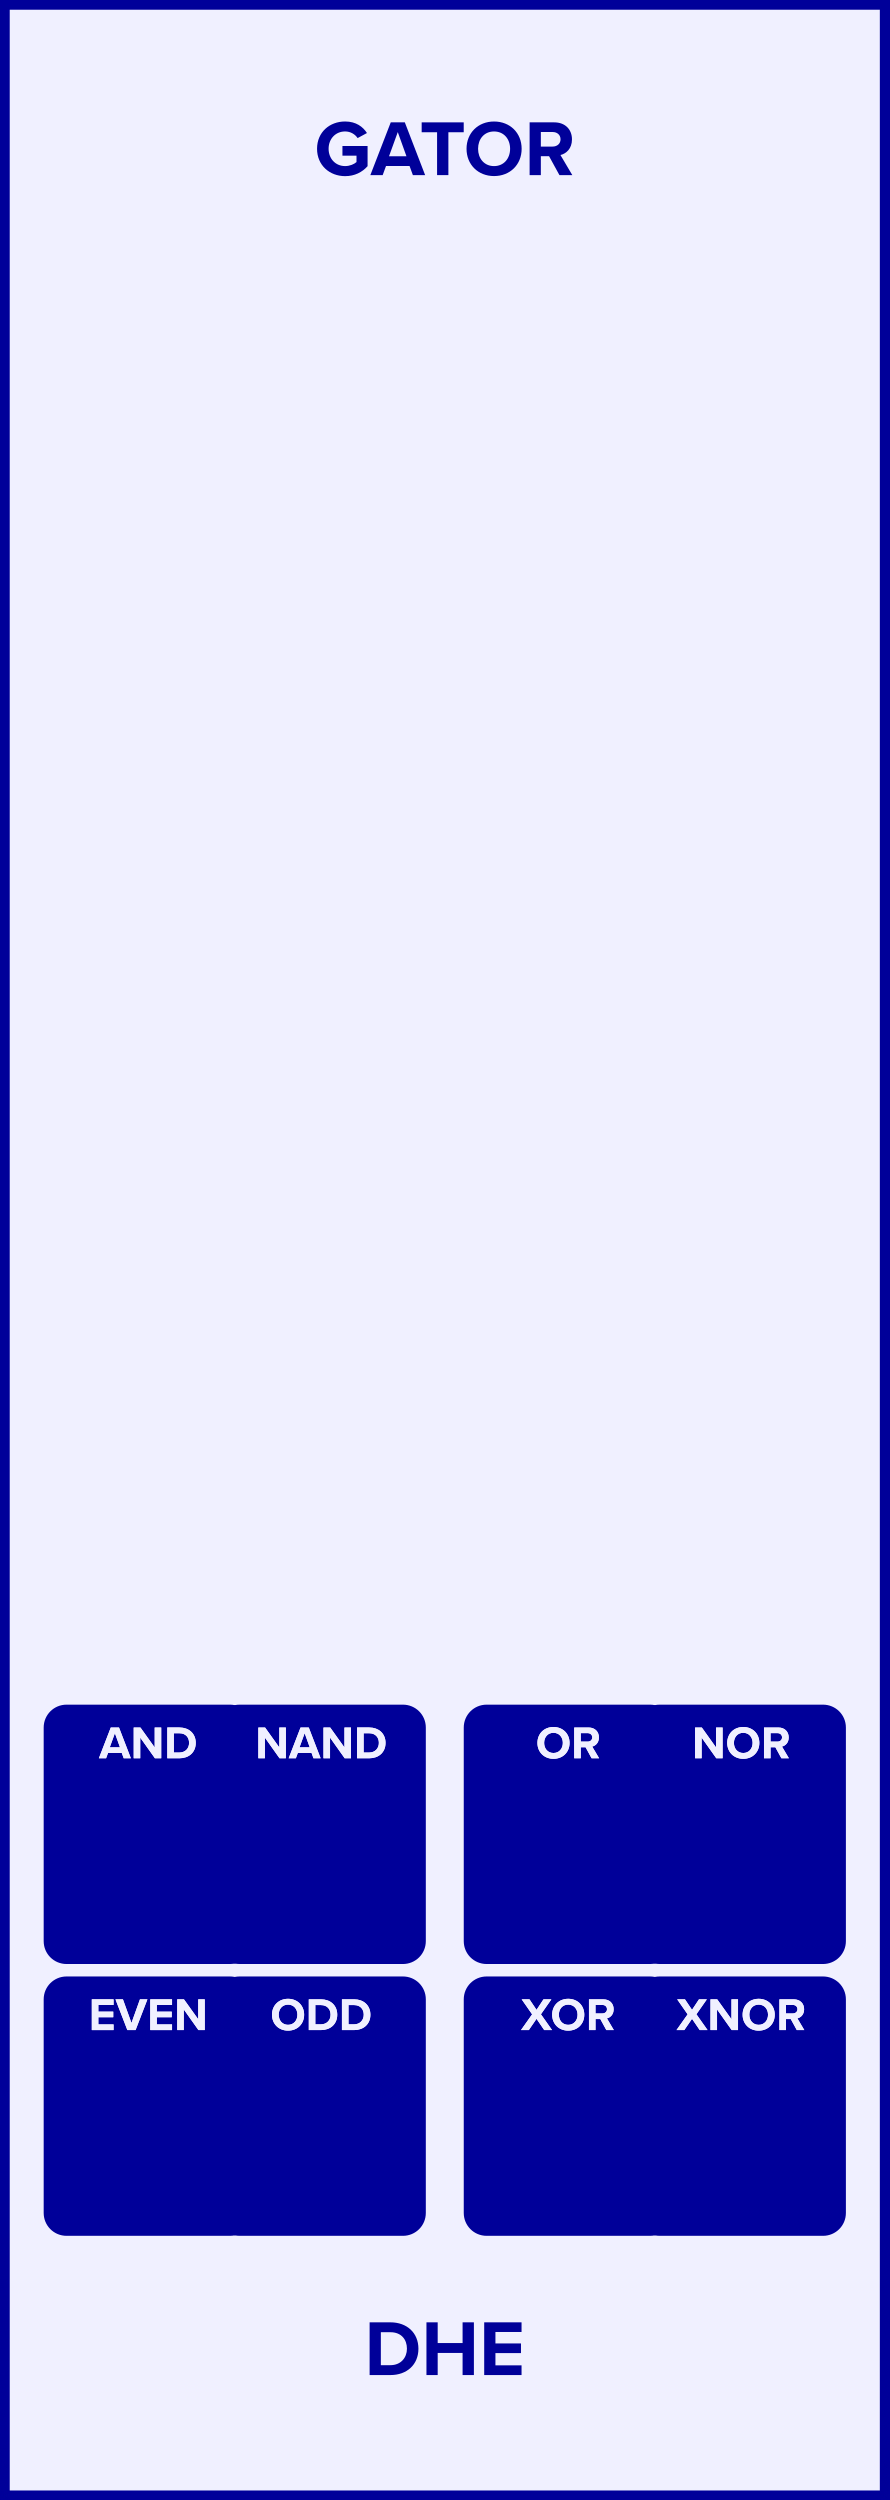
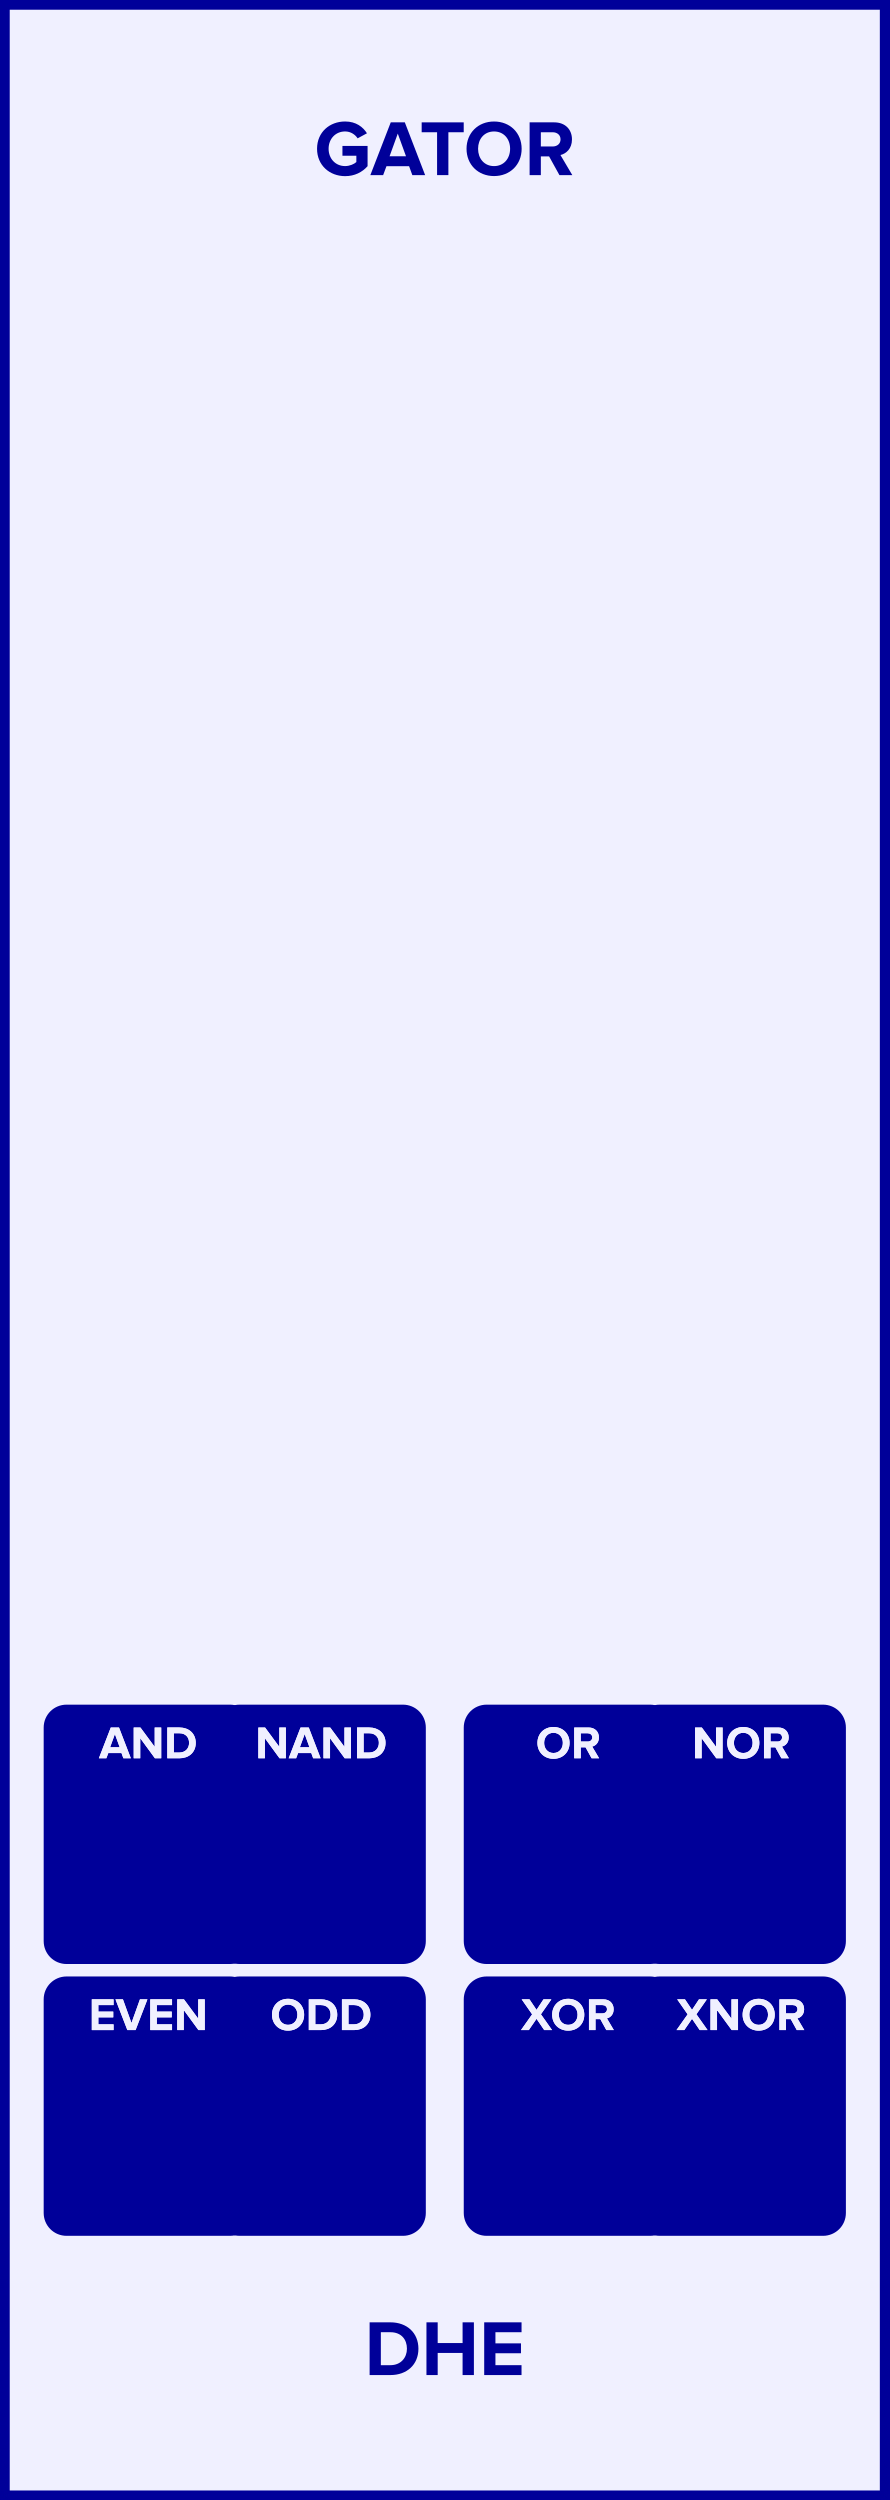
<svg xmlns="http://www.w3.org/2000/svg" id="svg222" height="379.429" width="135.000" version="1.1">
  <defs id="defs226" />
  <g id="g220" transform="scale(2.953)">
    <path id="rect2" d="M 0,0 H 45.72 V 128.5 H 0 Z" style="fill:#f0f0ff;stroke:#000099;stroke-width:1" />
    <g id="g6" transform="translate(22.86,9)">
      <g id="text4" style="font-weight:bold;font-size:4.064px;font-family:'Proxima Nova';dominant-baseline:alphabetic;text-anchor:middle;fill:#000099" aria-label="GATOR">
-         <path id="path231" style="font-weight:bold;font-size:4.064px;font-family:'Proxima Nova';dominant-baseline:alphabetic;text-anchor:middle;fill:#000099" d="m -6.565,-1.353 c 0,0.853 0.65,1.406 1.443,1.406 0.492,0 0.878,-0.203 1.154,-0.512 V -1.496 h -1.292 v 0.496 h 0.723 v 0.329 c -0.118,0.106 -0.337,0.207 -0.585,0.207 -0.492,0 -0.849,-0.378 -0.849,-0.89 0,-0.512 0.358,-0.89 0.849,-0.89 0.284,0 0.516,0.15 0.642,0.341 l 0.48,-0.26 c -0.207,-0.321 -0.561,-0.593 -1.122,-0.593 -0.792,0 -1.443,0.545 -1.443,1.402 z" />
-         <path id="path233" style="font-weight:bold;font-size:4.064px;font-family:'Proxima Nova';dominant-baseline:alphabetic;text-anchor:middle;fill:#000099" d="m -1.64,0 h 0.63 l -1.044,-2.711 h -0.723 L -3.826,0 h 0.634 l 0.171,-0.467 h 1.211 z m -0.776,-2.211 0.447,1.244 h -0.898 z" />
+         <path id="path231" style="font-weight:bold;font-size:4.064px;font-family:'Proxima Nova';dominant-baseline:alphabetic;text-anchor:middle;fill:#000099" d="m -6.565,-1.353 c 0,0.853 0.65,1.406 1.443,1.406 0.492,0 0.878,-0.203 1.154,-0.512 V -1.5 h -1.292 v 0.504 h 0.715 v 0.325 c -0.11,0.102 -0.337,0.207 -0.577,0.207 -0.492,0 -0.849,-0.378 -0.849,-0.89 0,-0.512 0.358,-0.89 0.849,-0.89 0.289,0 0.52,0.163 0.642,0.354 l 0.48,-0.26 c -0.203,-0.321 -0.557,-0.606 -1.122,-0.606 -0.792,0 -1.443,0.545 -1.443,1.402 z" />
+         <path id="path233" style="font-weight:bold;font-size:4.064px;font-family:'Proxima Nova';dominant-baseline:alphabetic;text-anchor:middle;fill:#000099" d="m -1.668,0 h 0.658 l -1.044,-2.711 h -0.723 L -3.826,0 h 0.658 l 0.171,-0.459 h 1.162 z m -0.748,-2.134 0.423,1.166 h -0.845 z" />
        <path id="path235" style="font-weight:bold;font-size:4.064px;font-family:'Proxima Nova';dominant-baseline:alphabetic;text-anchor:middle;fill:#000099" d="m -0.396,0 h 0.581 v -2.203 h 0.788 v -0.508 H -1.188 v 0.508 h 0.792 z" />
        <path id="path237" style="font-weight:bold;font-size:4.064px;font-family:'Proxima Nova';dominant-baseline:alphabetic;text-anchor:middle;fill:#000099" d="m 1.118,-1.353 c 0,0.817 0.597,1.402 1.414,1.402 0.821,0 1.418,-0.585 1.418,-1.402 0,-0.817 -0.597,-1.402 -1.418,-1.402 -0.817,0 -1.414,0.585 -1.414,1.402 z m 2.239,0 c 0,0.504 -0.325,0.89 -0.825,0.89 -0.5,0 -0.821,-0.386 -0.821,-0.89 0,-0.508 0.321,-0.89 0.821,-0.89 0.5,0 0.825,0.382 0.825,0.89 z" />
-         <path id="path239" style="font-weight:bold;font-size:4.064px;font-family:'Proxima Nova';dominant-baseline:alphabetic;text-anchor:middle;fill:#000099" d="m 5.892,0 h 0.662 l -0.61,-1.032 c 0.293,-0.069 0.593,-0.325 0.593,-0.805 0,-0.504 -0.345,-0.874 -0.91,-0.874 H 4.36 V 0 h 0.577 v -0.971 h 0.423 z m 0.057,-1.841 c 0,0.228 -0.175,0.374 -0.406,0.374 H 4.937 v -0.748 h 0.606 c 0.232,0 0.406,0.146 0.406,0.374 z" />
+         <path id="path239" style="font-weight:bold;font-size:4.064px;font-family:'Proxima Nova';dominant-baseline:alphabetic;text-anchor:middle;fill:#000099" d="m 5.892,0 h 0.662 l -0.61,-1.032 c 0.293,-0.069 0.593,-0.325 0.593,-0.805 0,-0.504 -0.345,-0.874 -0.91,-0.874 H 4.36 V 0 h 0.577 v -0.963 h 0.423 z m 0.057,-1.837 c 0,0.228 -0.175,0.366 -0.406,0.366 H 4.937 v -0.732 h 0.606 c 0.232,0 0.406,0.138 0.406,0.366 z" />
      </g>
    </g>
    <g id="g10" transform="translate(22.86,119.5)">
      <g id="text8" style="font-weight:bold;font-size:4.064px;font-family:'Proxima Nova';dominant-baseline:hanging;text-anchor:middle;fill:#000099" aria-label="DHE">
        <path id="path242" style="font-weight:bold;font-size:4.064px;font-family:'Proxima Nova';dominant-baseline:hanging;text-anchor:middle;fill:#000099" d="m -3.863,2.568 h 1.069 c 0.849,0 1.439,-0.536 1.439,-1.353 0,-0.817 -0.589,-1.357 -1.439,-1.357 h -1.069 z m 0.577,-0.508 V 0.366 h 0.492 c 0.557,0 0.849,0.37 0.849,0.849 0,0.459 -0.313,0.845 -0.849,0.845 z" />
        <path id="path244" style="font-weight:bold;font-size:4.064px;font-family:'Proxima Nova';dominant-baseline:hanging;text-anchor:middle;fill:#000099" d="M 0.915,2.568 H 1.496 V -0.142 H 0.915 V 0.923 H -0.365 V -0.142 H -0.942 V 2.568 h 0.577 V 1.431 h 1.28 z" />
-         <path id="path246" style="font-weight:bold;font-size:4.064px;font-family:'Proxima Nova';dominant-baseline:hanging;text-anchor:middle;fill:#000099" d="M 2.026,2.568 H 3.945 V 2.069 H 2.603 V 1.439 H 3.916 V 0.943 H 2.603 V 0.354 H 3.945 V -0.142 H 2.026 Z" />
+         <path id="path246" style="font-weight:bold;font-size:4.064px;font-family:'Proxima Nova';dominant-baseline:hanging;text-anchor:middle;fill:#000099" d="m 2.026,2.568 h 1.918 v -0.508 H 2.603 V 1.447 H 3.916 V 0.939 H 2.603 V 0.366 H 3.945 V -0.142 H 2.026 Z" />
      </g>
    </g>
    <g id="g14" transform="translate(7.62,12.58)">
      <g id="text12" style="font-weight:bold;font-size:3.048px;font-family:'Proxima Nova';dominant-baseline:alphabetic;text-anchor:middle;fill:#000099" />
    </g>
    <g id="g18" transform="translate(16.51,13.78)">
      <g id="text16" style="font-weight:bold;font-size:2.371px;font-family:'Proxima Nova';dominant-baseline:alphabetic;text-anchor:middle;fill:#000099" />
    </g>
    <g id="g22" transform="translate(29.21,13.78)">
      <g id="text20" style="font-weight:bold;font-size:2.371px;font-family:'Proxima Nova';dominant-baseline:alphabetic;text-anchor:middle;fill:#000099" />
    </g>
    <g id="g26" transform="translate(38.1,12.58)">
      <g id="text24" style="font-weight:bold;font-size:3.048px;font-family:'Proxima Nova';dominant-baseline:alphabetic;text-anchor:middle;fill:#000099" />
    </g>
    <g id="g30" transform="translate(7.62,21.47)">
      <g id="text28" style="font-weight:bold;font-size:3.048px;font-family:'Proxima Nova';dominant-baseline:alphabetic;text-anchor:middle;fill:#000099" />
    </g>
    <g id="g34" transform="translate(16.51,22.67)">
      <g id="text32" style="font-weight:bold;font-size:2.371px;font-family:'Proxima Nova';dominant-baseline:alphabetic;text-anchor:middle;fill:#000099" />
    </g>
    <g id="g38" transform="translate(29.21,22.67)">
      <g id="text36" style="font-weight:bold;font-size:2.371px;font-family:'Proxima Nova';dominant-baseline:alphabetic;text-anchor:middle;fill:#000099" />
    </g>
    <g id="g42" transform="translate(38.1,21.47)">
      <g id="text40" style="font-weight:bold;font-size:3.048px;font-family:'Proxima Nova';dominant-baseline:alphabetic;text-anchor:middle;fill:#000099" />
    </g>
    <g id="g46" transform="translate(7.62,30.36)">
      <g id="text44" style="font-weight:bold;font-size:3.048px;font-family:'Proxima Nova';dominant-baseline:alphabetic;text-anchor:middle;fill:#000099" />
    </g>
    <g id="g50" transform="translate(16.51,31.56)">
      <g id="text48" style="font-weight:bold;font-size:2.371px;font-family:'Proxima Nova';dominant-baseline:alphabetic;text-anchor:middle;fill:#000099" />
    </g>
    <g id="g54" transform="translate(29.21,31.56)">
      <g id="text52" style="font-weight:bold;font-size:2.371px;font-family:'Proxima Nova';dominant-baseline:alphabetic;text-anchor:middle;fill:#000099" />
    </g>
    <g id="g58" transform="translate(38.1,30.36)">
      <g id="text56" style="font-weight:bold;font-size:3.048px;font-family:'Proxima Nova';dominant-baseline:alphabetic;text-anchor:middle;fill:#000099" />
    </g>
    <g id="g62" transform="translate(7.62,39.25)">
      <g id="text60" style="font-weight:bold;font-size:3.048px;font-family:'Proxima Nova';dominant-baseline:alphabetic;text-anchor:middle;fill:#000099" />
    </g>
    <g id="g66" transform="translate(16.51,40.45)">
      <g id="text64" style="font-weight:bold;font-size:2.371px;font-family:'Proxima Nova';dominant-baseline:alphabetic;text-anchor:middle;fill:#000099" />
    </g>
    <g id="g70" transform="translate(29.21,40.45)">
      <g id="text68" style="font-weight:bold;font-size:2.371px;font-family:'Proxima Nova';dominant-baseline:alphabetic;text-anchor:middle;fill:#000099" />
    </g>
    <g id="g74" transform="translate(38.1,39.25)">
      <g id="text72" style="font-weight:bold;font-size:3.048px;font-family:'Proxima Nova';dominant-baseline:alphabetic;text-anchor:middle;fill:#000099" />
    </g>
    <g id="g78" transform="translate(7.62,48.14)">
      <g id="text76" style="font-weight:bold;font-size:3.048px;font-family:'Proxima Nova';dominant-baseline:alphabetic;text-anchor:middle;fill:#000099" />
    </g>
    <g id="g82" transform="translate(16.51,49.34)">
      <g id="text80" style="font-weight:bold;font-size:2.371px;font-family:'Proxima Nova';dominant-baseline:alphabetic;text-anchor:middle;fill:#000099" />
    </g>
    <g id="g86" transform="translate(29.21,49.34)">
      <g id="text84" style="font-weight:bold;font-size:2.371px;font-family:'Proxima Nova';dominant-baseline:alphabetic;text-anchor:middle;fill:#000099" />
    </g>
    <g id="g90" transform="translate(38.1,48.14)">
      <g id="text88" style="font-weight:bold;font-size:3.048px;font-family:'Proxima Nova';dominant-baseline:alphabetic;text-anchor:middle;fill:#000099" />
    </g>
    <g id="g94" transform="translate(7.62,57.03)">
      <g id="text92" style="font-weight:bold;font-size:3.048px;font-family:'Proxima Nova';dominant-baseline:alphabetic;text-anchor:middle;fill:#000099" />
    </g>
    <g id="g98" transform="translate(16.51,58.23)">
      <g id="text96" style="font-weight:bold;font-size:2.371px;font-family:'Proxima Nova';dominant-baseline:alphabetic;text-anchor:middle;fill:#000099" />
    </g>
    <g id="g102" transform="translate(29.21,58.23)">
      <g id="text100" style="font-weight:bold;font-size:2.371px;font-family:'Proxima Nova';dominant-baseline:alphabetic;text-anchor:middle;fill:#000099" />
    </g>
    <g id="g106" transform="translate(38.1,57.03)">
      <g id="text104" style="font-weight:bold;font-size:3.048px;font-family:'Proxima Nova';dominant-baseline:alphabetic;text-anchor:middle;fill:#000099" />
    </g>
    <g id="g110" transform="translate(7.62,65.92)">
      <g id="text108" style="font-weight:bold;font-size:3.048px;font-family:'Proxima Nova';dominant-baseline:alphabetic;text-anchor:middle;fill:#000099" />
    </g>
    <g id="g114" transform="translate(16.51,67.12)">
      <g id="text112" style="font-weight:bold;font-size:2.371px;font-family:'Proxima Nova';dominant-baseline:alphabetic;text-anchor:middle;fill:#000099" />
    </g>
    <g id="g118" transform="translate(29.21,67.12)">
      <g id="text116" style="font-weight:bold;font-size:2.371px;font-family:'Proxima Nova';dominant-baseline:alphabetic;text-anchor:middle;fill:#000099" />
    </g>
    <g id="g122" transform="translate(38.1,65.92)">
      <g id="text120" style="font-weight:bold;font-size:3.048px;font-family:'Proxima Nova';dominant-baseline:alphabetic;text-anchor:middle;fill:#000099" />
    </g>
    <g id="g126" transform="translate(7.62,74.81)">
      <g id="text124" style="font-weight:bold;font-size:3.048px;font-family:'Proxima Nova';dominant-baseline:alphabetic;text-anchor:middle;fill:#000099" />
    </g>
    <g id="g130" transform="translate(16.51,76.01)">
      <g id="text128" style="font-weight:bold;font-size:2.371px;font-family:'Proxima Nova';dominant-baseline:alphabetic;text-anchor:middle;fill:#000099" />
    </g>
    <g id="g134" transform="translate(29.21,76.01)">
      <g id="text132" style="font-weight:bold;font-size:2.371px;font-family:'Proxima Nova';dominant-baseline:alphabetic;text-anchor:middle;fill:#000099" />
    </g>
    <g id="g138" transform="translate(38.1,74.81)">
      <g id="text136" style="font-weight:bold;font-size:3.048px;font-family:'Proxima Nova';dominant-baseline:alphabetic;text-anchor:middle;fill:#000099" />
    </g>
    <path id="rect140" d="M 3.42,87.787 H 11.82 c 0.554,0 1,0.446 1,1 v 10.98 c 0,0.554 -0.446,1 -1,1 H 3.42 c -0.554,0 -1,-0.446 -1,-1 V 88.787 c 0,-0.554 0.446,-1 1,-1 z" style="fill:#000099;stroke:#000099;stroke-width:0.35" />
    <g id="g144" transform="translate(7.62,90.368)">
      <g id="text142" style="font-weight:bold;font-size:2.371px;font-family:'Proxima Nova';dominant-baseline:alphabetic;text-anchor:middle;fill:#f0f0ff" aria-label="AND">
-         <path id="path282" style="font-weight:bold;font-size:2.371px;font-family:'Proxima Nova';dominant-baseline:alphabetic;text-anchor:middle;fill:#f0f0ff" d="m -1.262,0 h 0.368 L -1.504,-1.581 h -0.422 L -2.538,0 h 0.37 l 0.1,-0.273 h 0.707 z m -0.453,-1.29 0.261,0.726 h -0.524 z" />
-         <path id="path284" style="font-weight:bold;font-size:2.371px;font-family:'Proxima Nova';dominant-baseline:alphabetic;text-anchor:middle;fill:#f0f0ff" d="m 0.342,0 h 0.325 v -1.581 h -0.337 v 1.024 L -0.403,-1.581 H -0.749 V 0 h 0.337 v -1.062 z" />
+         <path id="path282" style="font-weight:bold;font-size:2.371px;font-family:'Proxima Nova';dominant-baseline:alphabetic;text-anchor:middle;fill:#f0f0ff" d="m -1.279,0 h 0.384 L -1.504,-1.581 h -0.422 L -2.538,0 h 0.384 l 0.1,-0.268 h 0.678 z m -0.436,-1.245 0.247,0.68 h -0.493 z" />
+         <path id="path284" style="font-weight:bold;font-size:2.371px;font-family:'Proxima Nova';dominant-baseline:alphabetic;text-anchor:middle;fill:#f0f0ff" d="m 0.342,0 h 0.325 v -1.581 h -0.337 v 0.993 L -0.403,-1.581 H -0.749 V 0 h 0.337 v -1.031 z" />
        <path id="path286" style="font-weight:bold;font-size:2.371px;font-family:'Proxima Nova';dominant-baseline:alphabetic;text-anchor:middle;fill:#f0f0ff" d="M 0.978,0 H 1.602 c 0.496,0 0.839,-0.313 0.839,-0.79 0,-0.477 -0.344,-0.792 -0.839,-0.792 H 0.978 Z M 1.315,-0.296 V -1.285 h 0.287 c 0.325,0 0.496,0.216 0.496,0.496 0,0.268 -0.183,0.493 -0.496,0.493 z" />
      </g>
    </g>
    <g id="g148" transform="translate(7.62,90.368)">
      <g id="text146" style="font-weight:bold;font-size:2.371px;font-family:'Proxima Nova';dominant-baseline:alphabetic;text-anchor:middle;fill:#f0f0ff" aria-label="AND">
-         <path id="path289" style="font-weight:bold;font-size:2.371px;font-family:'Proxima Nova';dominant-baseline:alphabetic;text-anchor:middle;fill:#f0f0ff" d="m -1.262,0 h 0.368 L -1.504,-1.581 h -0.422 L -2.538,0 h 0.37 l 0.1,-0.273 h 0.707 z m -0.453,-1.29 0.261,0.726 h -0.524 z" />
-         <path id="path291" style="font-weight:bold;font-size:2.371px;font-family:'Proxima Nova';dominant-baseline:alphabetic;text-anchor:middle;fill:#f0f0ff" d="m 0.342,0 h 0.325 v -1.581 h -0.337 v 1.024 L -0.403,-1.581 H -0.749 V 0 h 0.337 v -1.062 z" />
+         <path id="path289" style="font-weight:bold;font-size:2.371px;font-family:'Proxima Nova';dominant-baseline:alphabetic;text-anchor:middle;fill:#f0f0ff" d="m -1.279,0 h 0.384 L -1.504,-1.581 h -0.422 L -2.538,0 h 0.384 l 0.1,-0.268 h 0.678 z m -0.436,-1.245 0.247,0.68 h -0.493 z" />
+         <path id="path291" style="font-weight:bold;font-size:2.371px;font-family:'Proxima Nova';dominant-baseline:alphabetic;text-anchor:middle;fill:#f0f0ff" d="m 0.342,0 h 0.325 v -1.581 h -0.337 v 0.993 L -0.403,-1.581 H -0.749 V 0 h 0.337 v -1.031 z" />
        <path id="path293" style="font-weight:bold;font-size:2.371px;font-family:'Proxima Nova';dominant-baseline:alphabetic;text-anchor:middle;fill:#f0f0ff" d="M 0.978,0 H 1.602 c 0.496,0 0.839,-0.313 0.839,-0.79 0,-0.477 -0.344,-0.792 -0.839,-0.792 H 0.978 Z M 1.315,-0.296 V -1.285 h 0.287 c 0.325,0 0.496,0.216 0.496,0.496 0,0.268 -0.183,0.493 -0.496,0.493 z" />
      </g>
    </g>
    <path id="rect150" d="m 12.31,87.787 h 8.4 c 0.554,0 1,0.446 1,1 v 10.98 c 0,0.554 -0.446,1 -1,1 h -8.4 c -0.554,0 -1,-0.446 -1,-1 V 88.787 c 0,-0.554 0.446,-1 1,-1 z" style="fill:#000099;stroke:#000099;stroke-width:0.35" />
    <g id="g154" transform="translate(16.51,90.368)">
      <g id="text152" style="font-weight:bold;font-size:2.371px;font-family:'Proxima Nova';dominant-baseline:alphabetic;text-anchor:middle;fill:#f0f0ff" aria-label="NAND">
-         <path id="path297" style="font-weight:bold;font-size:2.371px;font-family:'Proxima Nova';dominant-baseline:alphabetic;text-anchor:middle;fill:#f0f0ff" d="m -2.143,0 h 0.325 v -1.581 h -0.337 v 1.024 L -2.887,-1.581 h -0.346 V 0 h 0.337 v -1.062 z" />
-         <path id="path299" style="font-weight:bold;font-size:2.371px;font-family:'Proxima Nova';dominant-baseline:alphabetic;text-anchor:middle;fill:#f0f0ff" d="m -0.399,0 h 0.368 L -0.641,-1.581 H -1.063 L -1.674,0 h 0.37 l 0.1,-0.273 h 0.707 z m -0.453,-1.29 0.261,0.726 H -1.115 Z" />
-         <path id="path301" style="font-weight:bold;font-size:2.371px;font-family:'Proxima Nova';dominant-baseline:alphabetic;text-anchor:middle;fill:#f0f0ff" d="m 1.205,0 h 0.325 v -1.581 h -0.337 v 1.024 L 0.461,-1.581 H 0.115 V 0 h 0.337 v -1.062 z" />
+         <path id="path297" style="font-weight:bold;font-size:2.371px;font-family:'Proxima Nova';dominant-baseline:alphabetic;text-anchor:middle;fill:#f0f0ff" d="m -2.143,0 h 0.325 v -1.581 h -0.337 v 0.993 L -2.887,-1.581 h -0.346 V 0 h 0.337 v -1.031 z" />
+         <path id="path299" style="font-weight:bold;font-size:2.371px;font-family:'Proxima Nova';dominant-baseline:alphabetic;text-anchor:middle;fill:#f0f0ff" d="m -0.415,0 h 0.384 L -0.641,-1.581 H -1.063 L -1.674,0 h 0.384 l 0.1,-0.268 h 0.678 z m -0.436,-1.245 0.247,0.68 H -1.098 Z" />
+         <path id="path301" style="font-weight:bold;font-size:2.371px;font-family:'Proxima Nova';dominant-baseline:alphabetic;text-anchor:middle;fill:#f0f0ff" d="m 1.205,0 h 0.325 v -1.581 h -0.337 v 0.993 L 0.461,-1.581 H 0.115 V 0 h 0.337 v -1.031 z" />
        <path id="path303" style="font-weight:bold;font-size:2.371px;font-family:'Proxima Nova';dominant-baseline:alphabetic;text-anchor:middle;fill:#f0f0ff" d="m 1.842,0 h 0.624 c 0.496,0 0.839,-0.313 0.839,-0.79 0,-0.477 -0.344,-0.792 -0.839,-0.792 h -0.624 z m 0.337,-0.296 V -1.285 h 0.287 c 0.325,0 0.496,0.216 0.496,0.496 0,0.268 -0.183,0.493 -0.496,0.493 z" />
      </g>
    </g>
    <g id="g158" transform="translate(16.51,90.368)">
      <g id="text156" style="font-weight:bold;font-size:2.371px;font-family:'Proxima Nova';dominant-baseline:alphabetic;text-anchor:middle;fill:#f0f0ff" aria-label="NAND">
-         <path id="path306" style="font-weight:bold;font-size:2.371px;font-family:'Proxima Nova';dominant-baseline:alphabetic;text-anchor:middle;fill:#f0f0ff" d="m -2.143,0 h 0.325 v -1.581 h -0.337 v 1.024 L -2.887,-1.581 h -0.346 V 0 h 0.337 v -1.062 z" />
-         <path id="path308" style="font-weight:bold;font-size:2.371px;font-family:'Proxima Nova';dominant-baseline:alphabetic;text-anchor:middle;fill:#f0f0ff" d="m -0.399,0 h 0.368 L -0.641,-1.581 H -1.063 L -1.674,0 h 0.37 l 0.1,-0.273 h 0.707 z m -0.453,-1.29 0.261,0.726 H -1.115 Z" />
-         <path id="path310" style="font-weight:bold;font-size:2.371px;font-family:'Proxima Nova';dominant-baseline:alphabetic;text-anchor:middle;fill:#f0f0ff" d="m 1.205,0 h 0.325 v -1.581 h -0.337 v 1.024 L 0.461,-1.581 H 0.115 V 0 h 0.337 v -1.062 z" />
+         <path id="path306" style="font-weight:bold;font-size:2.371px;font-family:'Proxima Nova';dominant-baseline:alphabetic;text-anchor:middle;fill:#f0f0ff" d="m -2.143,0 h 0.325 v -1.581 h -0.337 v 0.993 L -2.887,-1.581 h -0.346 V 0 h 0.337 v -1.031 z" />
+         <path id="path308" style="font-weight:bold;font-size:2.371px;font-family:'Proxima Nova';dominant-baseline:alphabetic;text-anchor:middle;fill:#f0f0ff" d="m -0.415,0 h 0.384 L -0.641,-1.581 H -1.063 L -1.674,0 h 0.384 l 0.1,-0.268 h 0.678 z m -0.436,-1.245 0.247,0.68 H -1.098 Z" />
+         <path id="path310" style="font-weight:bold;font-size:2.371px;font-family:'Proxima Nova';dominant-baseline:alphabetic;text-anchor:middle;fill:#f0f0ff" d="m 1.205,0 h 0.325 v -1.581 h -0.337 v 0.993 L 0.461,-1.581 H 0.115 V 0 h 0.337 v -1.031 z" />
        <path id="path312" style="font-weight:bold;font-size:2.371px;font-family:'Proxima Nova';dominant-baseline:alphabetic;text-anchor:middle;fill:#f0f0ff" d="m 1.842,0 h 0.624 c 0.496,0 0.839,-0.313 0.839,-0.79 0,-0.477 -0.344,-0.792 -0.839,-0.792 h -0.624 z m 0.337,-0.296 V -1.285 h 0.287 c 0.325,0 0.496,0.216 0.496,0.496 0,0.268 -0.183,0.493 -0.496,0.493 z" />
      </g>
    </g>
    <path id="rect160" d="m 25.01,87.787 h 8.4 c 0.554,0 1,0.446 1,1 v 10.98 c 0,0.554 -0.446,1 -1,1 h -8.4 c -0.554,0 -1,-0.446 -1,-1 V 88.787 c 0,-0.554 0.446,-1 1,-1 z" style="fill:#000099;stroke:#000099;stroke-width:0.35" />
    <g id="g164" transform="translate(29.21,90.368)">
      <g id="text162" style="font-weight:bold;font-size:2.371px;font-family:'Proxima Nova';dominant-baseline:alphabetic;text-anchor:middle;fill:#f0f0ff" aria-label="OR">
        <path id="path316" style="font-weight:bold;font-size:2.371px;font-family:'Proxima Nova';dominant-baseline:alphabetic;text-anchor:middle;fill:#f0f0ff" d="m -1.589,-0.79 c 0,0.477 0.349,0.818 0.825,0.818 0.479,0 0.827,-0.341 0.827,-0.818 0,-0.477 -0.349,-0.818 -0.827,-0.818 -0.477,0 -0.825,0.341 -0.825,0.818 z m 1.306,0 c 0,0.294 -0.19,0.519 -0.481,0.519 -0.292,0 -0.479,-0.225 -0.479,-0.519 0,-0.296 0.187,-0.519 0.479,-0.519 0.292,0 0.481,0.223 0.481,0.519 z" />
-         <path id="path318" style="font-weight:bold;font-size:2.371px;font-family:'Proxima Nova';dominant-baseline:alphabetic;text-anchor:middle;fill:#f0f0ff" d="m 1.196,0 h 0.386 l -0.356,-0.602 c 0.171,-0.04 0.346,-0.19 0.346,-0.469 0,-0.294 -0.202,-0.51 -0.531,-0.51 H 0.302 V 0 h 0.337 v -0.567 h 0.247 z m 0.033,-1.074 c 0,0.133 -0.102,0.218 -0.237,0.218 H 0.639 V -1.292 h 0.353 c 0.135,0 0.237,0.085 0.237,0.218 z" />
+         <path id="path318" style="font-weight:bold;font-size:2.371px;font-family:'Proxima Nova';dominant-baseline:alphabetic;text-anchor:middle;fill:#f0f0ff" d="m 1.196,0 h 0.386 l -0.356,-0.602 c 0.171,-0.04 0.346,-0.19 0.346,-0.469 0,-0.294 -0.202,-0.51 -0.531,-0.51 H 0.302 V 0 h 0.337 v -0.562 h 0.247 z m 0.033,-1.072 c 0,0.133 -0.102,0.213 -0.237,0.213 H 0.639 V -1.285 h 0.353 c 0.135,0 0.237,0.081 0.237,0.213 z" />
      </g>
    </g>
    <g id="g168" transform="translate(29.21,90.368)">
      <g id="text166" style="font-weight:bold;font-size:2.371px;font-family:'Proxima Nova';dominant-baseline:alphabetic;text-anchor:middle;fill:#f0f0ff" aria-label="OR">
        <path id="path321" style="font-weight:bold;font-size:2.371px;font-family:'Proxima Nova';dominant-baseline:alphabetic;text-anchor:middle;fill:#f0f0ff" d="m -1.589,-0.79 c 0,0.477 0.349,0.818 0.825,0.818 0.479,0 0.827,-0.341 0.827,-0.818 0,-0.477 -0.349,-0.818 -0.827,-0.818 -0.477,0 -0.825,0.341 -0.825,0.818 z m 1.306,0 c 0,0.294 -0.19,0.519 -0.481,0.519 -0.292,0 -0.479,-0.225 -0.479,-0.519 0,-0.296 0.187,-0.519 0.479,-0.519 0.292,0 0.481,0.223 0.481,0.519 z" />
-         <path id="path323" style="font-weight:bold;font-size:2.371px;font-family:'Proxima Nova';dominant-baseline:alphabetic;text-anchor:middle;fill:#f0f0ff" d="m 1.196,0 h 0.386 l -0.356,-0.602 c 0.171,-0.04 0.346,-0.19 0.346,-0.469 0,-0.294 -0.202,-0.51 -0.531,-0.51 H 0.302 V 0 h 0.337 v -0.567 h 0.247 z m 0.033,-1.074 c 0,0.133 -0.102,0.218 -0.237,0.218 H 0.639 V -1.292 h 0.353 c 0.135,0 0.237,0.085 0.237,0.218 z" />
+         <path id="path323" style="font-weight:bold;font-size:2.371px;font-family:'Proxima Nova';dominant-baseline:alphabetic;text-anchor:middle;fill:#f0f0ff" d="m 1.196,0 h 0.386 l -0.356,-0.602 c 0.171,-0.04 0.346,-0.19 0.346,-0.469 0,-0.294 -0.202,-0.51 -0.531,-0.51 H 0.302 V 0 h 0.337 v -0.562 h 0.247 z m 0.033,-1.072 c 0,0.133 -0.102,0.213 -0.237,0.213 H 0.639 V -1.285 h 0.353 c 0.135,0 0.237,0.081 0.237,0.213 z" />
      </g>
    </g>
    <path id="rect170" d="m 33.9,87.787 h 8.4 c 0.554,0 1,0.446 1,1 v 10.98 c 0,0.554 -0.446,1 -1,1 h -8.4 c -0.554,0 -1,-0.446 -1,-1 V 88.787 c 0,-0.554 0.446,-1 1,-1 z" style="fill:#000099;stroke:#000099;stroke-width:0.35" />
    <g id="g174" transform="translate(38.1,90.368)">
      <g id="text172" style="font-weight:bold;font-size:2.371px;font-family:'Proxima Nova';dominant-baseline:alphabetic;text-anchor:middle;fill:#f0f0ff" aria-label="NOR">
-         <path id="path327" style="font-weight:bold;font-size:2.371px;font-family:'Proxima Nova';dominant-baseline:alphabetic;text-anchor:middle;fill:#f0f0ff" d="m -1.286,0 h 0.325 v -1.581 h -0.337 v 1.024 L -2.03,-1.581 h -0.346 V 0 h 0.337 v -1.062 z" />
+         <path id="path327" style="font-weight:bold;font-size:2.371px;font-family:'Proxima Nova';dominant-baseline:alphabetic;text-anchor:middle;fill:#f0f0ff" d="m -1.286,0 h 0.325 v -1.581 h -0.337 v 0.993 L -2.03,-1.581 h -0.346 V 0 h 0.337 v -1.031 z" />
        <path id="path329" style="font-weight:bold;font-size:2.371px;font-family:'Proxima Nova';dominant-baseline:alphabetic;text-anchor:middle;fill:#f0f0ff" d="m -0.725,-0.79 c 0,0.477 0.349,0.818 0.825,0.818 0.479,0 0.827,-0.341 0.827,-0.818 0,-0.477 -0.349,-0.818 -0.827,-0.818 -0.477,0 -0.825,0.341 -0.825,0.818 z m 1.306,0 c 0,0.294 -0.19,0.519 -0.481,0.519 -0.292,0 -0.479,-0.225 -0.479,-0.519 0,-0.296 0.187,-0.519 0.479,-0.519 0.292,0 0.481,0.223 0.481,0.519 z" />
-         <path id="path331" style="font-weight:bold;font-size:2.371px;font-family:'Proxima Nova';dominant-baseline:alphabetic;text-anchor:middle;fill:#f0f0ff" d="m 2.06,0 h 0.386 l -0.356,-0.602 c 0.171,-0.04 0.346,-0.19 0.346,-0.469 0,-0.294 -0.202,-0.51 -0.531,-0.51 H 1.166 V 0 h 0.337 v -0.567 h 0.247 z m 0.033,-1.074 c 0,0.133 -0.102,0.218 -0.237,0.218 H 1.503 V -1.292 h 0.353 c 0.135,0 0.237,0.085 0.237,0.218 z" />
+         <path id="path331" style="font-weight:bold;font-size:2.371px;font-family:'Proxima Nova';dominant-baseline:alphabetic;text-anchor:middle;fill:#f0f0ff" d="m 2.06,0 h 0.386 l -0.356,-0.602 c 0.171,-0.04 0.346,-0.19 0.346,-0.469 0,-0.294 -0.202,-0.51 -0.531,-0.51 H 1.166 V 0 h 0.337 v -0.562 h 0.247 z m 0.033,-1.072 c 0,0.133 -0.102,0.213 -0.237,0.213 H 1.503 V -1.285 h 0.353 c 0.135,0 0.237,0.081 0.237,0.213 z" />
      </g>
    </g>
    <g id="g178" transform="translate(38.1,90.368)">
      <g id="text176" style="font-weight:bold;font-size:2.371px;font-family:'Proxima Nova';dominant-baseline:alphabetic;text-anchor:middle;fill:#f0f0ff" aria-label="NOR">
-         <path id="path334" style="font-weight:bold;font-size:2.371px;font-family:'Proxima Nova';dominant-baseline:alphabetic;text-anchor:middle;fill:#f0f0ff" d="m -1.286,0 h 0.325 v -1.581 h -0.337 v 1.024 L -2.03,-1.581 h -0.346 V 0 h 0.337 v -1.062 z" />
+         <path id="path334" style="font-weight:bold;font-size:2.371px;font-family:'Proxima Nova';dominant-baseline:alphabetic;text-anchor:middle;fill:#f0f0ff" d="m -1.286,0 h 0.325 v -1.581 h -0.337 v 0.993 L -2.03,-1.581 h -0.346 V 0 h 0.337 v -1.031 z" />
        <path id="path336" style="font-weight:bold;font-size:2.371px;font-family:'Proxima Nova';dominant-baseline:alphabetic;text-anchor:middle;fill:#f0f0ff" d="m -0.725,-0.79 c 0,0.477 0.349,0.818 0.825,0.818 0.479,0 0.827,-0.341 0.827,-0.818 0,-0.477 -0.349,-0.818 -0.827,-0.818 -0.477,0 -0.825,0.341 -0.825,0.818 z m 1.306,0 c 0,0.294 -0.19,0.519 -0.481,0.519 -0.292,0 -0.479,-0.225 -0.479,-0.519 0,-0.296 0.187,-0.519 0.479,-0.519 0.292,0 0.481,0.223 0.481,0.519 z" />
-         <path id="path338" style="font-weight:bold;font-size:2.371px;font-family:'Proxima Nova';dominant-baseline:alphabetic;text-anchor:middle;fill:#f0f0ff" d="m 2.06,0 h 0.386 l -0.356,-0.602 c 0.171,-0.04 0.346,-0.19 0.346,-0.469 0,-0.294 -0.202,-0.51 -0.531,-0.51 H 1.166 V 0 h 0.337 v -0.567 h 0.247 z m 0.033,-1.074 c 0,0.133 -0.102,0.218 -0.237,0.218 H 1.503 V -1.292 h 0.353 c 0.135,0 0.237,0.085 0.237,0.218 z" />
+         <path id="path338" style="font-weight:bold;font-size:2.371px;font-family:'Proxima Nova';dominant-baseline:alphabetic;text-anchor:middle;fill:#f0f0ff" d="m 2.06,0 h 0.386 l -0.356,-0.602 c 0.171,-0.04 0.346,-0.19 0.346,-0.469 0,-0.294 -0.202,-0.51 -0.531,-0.51 H 1.166 V 0 h 0.337 v -0.562 h 0.247 z m 0.033,-1.072 c 0,0.133 -0.102,0.213 -0.237,0.213 H 1.503 V -1.285 h 0.353 c 0.135,0 0.237,0.081 0.237,0.213 z" />
      </g>
    </g>
    <path id="rect180" d="M 3.42,101.757 H 11.82 c 0.554,0 1,0.446 1,1 v 10.98 c 0,0.554 -0.446,1 -1,1 H 3.42 c -0.554,0 -1,-0.446 -1,-1 v -10.98 c 0,-0.554 0.446,-1 1,-1 z" style="fill:#000099;stroke:#000099;stroke-width:0.35" />
    <g id="g184" transform="translate(7.62,104.338)">
      <g id="text182" style="font-weight:bold;font-size:2.371px;font-family:'Proxima Nova';dominant-baseline:alphabetic;text-anchor:middle;fill:#f0f0ff" aria-label="EVEN">
-         <path id="path342" style="font-weight:bold;font-size:2.371px;font-family:'Proxima Nova';dominant-baseline:alphabetic;text-anchor:middle;fill:#f0f0ff" d="m -2.902,0 h 1.119 v -0.292 h -0.782 v -0.368 h 0.766 v -0.289 h -0.766 V -1.292 h 0.782 v -0.289 h -1.119 z" />
+         <path id="path342" style="font-weight:bold;font-size:2.371px;font-family:'Proxima Nova';dominant-baseline:alphabetic;text-anchor:middle;fill:#f0f0ff" d="m -2.902,0 h 1.119 v -0.296 h -0.782 v -0.358 h 0.766 v -0.296 h -0.766 V -1.285 h 0.782 v -0.296 h -1.119 z" />
        <path id="path344" style="font-weight:bold;font-size:2.371px;font-family:'Proxima Nova';dominant-baseline:alphabetic;text-anchor:middle;fill:#f0f0ff" d="m -1.074,0 h 0.422 l 0.609,-1.581 H -0.427 L -0.863,-0.365 -1.302,-1.581 h -0.384 z" />
-         <path id="path346" style="font-weight:bold;font-size:2.371px;font-family:'Proxima Nova';dominant-baseline:alphabetic;text-anchor:middle;fill:#f0f0ff" d="M 0.103,0 H 1.222 V -0.292 H 0.44 v -0.368 H 1.206 V -0.948 H 0.44 V -1.292 H 1.222 V -1.581 H 0.103 Z" />
-         <path id="path348" style="font-weight:bold;font-size:2.371px;font-family:'Proxima Nova';dominant-baseline:alphabetic;text-anchor:middle;fill:#f0f0ff" d="M 2.579,0 H 2.903 V -1.581 H 2.567 v 1.024 L 1.834,-1.581 H 1.488 V 0 H 1.825 v -1.062 z" />
+         <path id="path346" style="font-weight:bold;font-size:2.371px;font-family:'Proxima Nova';dominant-baseline:alphabetic;text-anchor:middle;fill:#f0f0ff" d="M 0.103,0 H 1.222 V -0.296 H 0.44 v -0.358 H 1.206 V -0.951 H 0.44 V -1.285 H 1.222 V -1.581 H 0.103 Z" />
+         <path id="path348" style="font-weight:bold;font-size:2.371px;font-family:'Proxima Nova';dominant-baseline:alphabetic;text-anchor:middle;fill:#f0f0ff" d="M 2.579,0 H 2.903 V -1.581 H 2.567 v 0.993 L 1.834,-1.581 H 1.488 V 0 H 1.825 v -1.031 z" />
      </g>
    </g>
    <g id="g188" transform="translate(7.62,104.338)">
      <g id="text186" style="font-weight:bold;font-size:2.371px;font-family:'Proxima Nova';dominant-baseline:alphabetic;text-anchor:middle;fill:#f0f0ff" aria-label="EVEN">
-         <path id="path351" style="font-weight:bold;font-size:2.371px;font-family:'Proxima Nova';dominant-baseline:alphabetic;text-anchor:middle;fill:#f0f0ff" d="m -2.902,0 h 1.119 v -0.292 h -0.782 v -0.368 h 0.766 v -0.289 h -0.766 V -1.292 h 0.782 v -0.289 h -1.119 z" />
+         <path id="path351" style="font-weight:bold;font-size:2.371px;font-family:'Proxima Nova';dominant-baseline:alphabetic;text-anchor:middle;fill:#f0f0ff" d="m -2.902,0 h 1.119 v -0.296 h -0.782 v -0.358 h 0.766 v -0.296 h -0.766 V -1.285 h 0.782 v -0.296 h -1.119 z" />
        <path id="path353" style="font-weight:bold;font-size:2.371px;font-family:'Proxima Nova';dominant-baseline:alphabetic;text-anchor:middle;fill:#f0f0ff" d="m -1.074,0 h 0.422 l 0.609,-1.581 H -0.427 L -0.863,-0.365 -1.302,-1.581 h -0.384 z" />
-         <path id="path355" style="font-weight:bold;font-size:2.371px;font-family:'Proxima Nova';dominant-baseline:alphabetic;text-anchor:middle;fill:#f0f0ff" d="M 0.103,0 H 1.222 V -0.292 H 0.44 v -0.368 H 1.206 V -0.948 H 0.44 V -1.292 H 1.222 V -1.581 H 0.103 Z" />
-         <path id="path357" style="font-weight:bold;font-size:2.371px;font-family:'Proxima Nova';dominant-baseline:alphabetic;text-anchor:middle;fill:#f0f0ff" d="M 2.579,0 H 2.903 V -1.581 H 2.567 v 1.024 L 1.834,-1.581 H 1.488 V 0 H 1.825 v -1.062 z" />
+         <path id="path355" style="font-weight:bold;font-size:2.371px;font-family:'Proxima Nova';dominant-baseline:alphabetic;text-anchor:middle;fill:#f0f0ff" d="M 0.103,0 H 1.222 V -0.296 H 0.44 v -0.358 H 1.206 V -0.951 H 0.44 V -1.285 H 1.222 V -1.581 H 0.103 Z" />
+         <path id="path357" style="font-weight:bold;font-size:2.371px;font-family:'Proxima Nova';dominant-baseline:alphabetic;text-anchor:middle;fill:#f0f0ff" d="M 2.579,0 H 2.903 V -1.581 H 2.567 v 0.993 L 1.834,-1.581 H 1.488 V 0 H 1.825 v -1.031 z" />
      </g>
    </g>
    <path id="rect190" d="m 12.31,101.757 h 8.4 c 0.554,0 1,0.446 1,1 v 10.98 c 0,0.554 -0.446,1 -1,1 h -8.4 c -0.554,0 -1,-0.446 -1,-1 v -10.98 c 0,-0.554 0.446,-1 1,-1 z" style="fill:#000099;stroke:#000099;stroke-width:0.35" />
    <g id="g194" transform="translate(16.51,104.338)">
      <g id="text192" style="font-weight:bold;font-size:2.371px;font-family:'Proxima Nova';dominant-baseline:alphabetic;text-anchor:middle;fill:#f0f0ff" aria-label="ODD">
        <path id="path361" style="font-weight:bold;font-size:2.371px;font-family:'Proxima Nova';dominant-baseline:alphabetic;text-anchor:middle;fill:#f0f0ff" d="m -2.531,-0.79 c 0,0.477 0.349,0.818 0.825,0.818 0.479,0 0.827,-0.341 0.827,-0.818 0,-0.477 -0.349,-0.818 -0.827,-0.818 -0.477,0 -0.825,0.341 -0.825,0.818 z m 1.306,0 c 0,0.294 -0.19,0.519 -0.481,0.519 -0.292,0 -0.479,-0.225 -0.479,-0.519 0,-0.296 0.187,-0.519 0.479,-0.519 0.292,0 0.481,0.223 0.481,0.519 z" />
        <path id="path363" style="font-weight:bold;font-size:2.371px;font-family:'Proxima Nova';dominant-baseline:alphabetic;text-anchor:middle;fill:#f0f0ff" d="m -0.64,0 h 0.624 c 0.496,0 0.839,-0.313 0.839,-0.79 0,-0.477 -0.344,-0.792 -0.839,-0.792 h -0.624 z m 0.337,-0.296 V -1.285 h 0.287 c 0.325,0 0.496,0.216 0.496,0.496 0,0.268 -0.183,0.493 -0.496,0.493 z" />
        <path id="path365" style="font-weight:bold;font-size:2.371px;font-family:'Proxima Nova';dominant-baseline:alphabetic;text-anchor:middle;fill:#f0f0ff" d="m 1.064,0 h 0.624 c 0.496,0 0.839,-0.313 0.839,-0.79 0,-0.477 -0.344,-0.792 -0.839,-0.792 h -0.624 z m 0.337,-0.296 V -1.285 h 0.287 c 0.325,0 0.496,0.216 0.496,0.496 0,0.268 -0.183,0.493 -0.496,0.493 z" />
      </g>
    </g>
    <g id="g198" transform="translate(16.51,104.338)">
      <g id="text196" style="font-weight:bold;font-size:2.371px;font-family:'Proxima Nova';dominant-baseline:alphabetic;text-anchor:middle;fill:#f0f0ff" aria-label="ODD">
        <path id="path368" style="font-weight:bold;font-size:2.371px;font-family:'Proxima Nova';dominant-baseline:alphabetic;text-anchor:middle;fill:#f0f0ff" d="m -2.531,-0.79 c 0,0.477 0.349,0.818 0.825,0.818 0.479,0 0.827,-0.341 0.827,-0.818 0,-0.477 -0.349,-0.818 -0.827,-0.818 -0.477,0 -0.825,0.341 -0.825,0.818 z m 1.306,0 c 0,0.294 -0.19,0.519 -0.481,0.519 -0.292,0 -0.479,-0.225 -0.479,-0.519 0,-0.296 0.187,-0.519 0.479,-0.519 0.292,0 0.481,0.223 0.481,0.519 z" />
        <path id="path370" style="font-weight:bold;font-size:2.371px;font-family:'Proxima Nova';dominant-baseline:alphabetic;text-anchor:middle;fill:#f0f0ff" d="m -0.64,0 h 0.624 c 0.496,0 0.839,-0.313 0.839,-0.79 0,-0.477 -0.344,-0.792 -0.839,-0.792 h -0.624 z m 0.337,-0.296 V -1.285 h 0.287 c 0.325,0 0.496,0.216 0.496,0.496 0,0.268 -0.183,0.493 -0.496,0.493 z" />
        <path id="path372" style="font-weight:bold;font-size:2.371px;font-family:'Proxima Nova';dominant-baseline:alphabetic;text-anchor:middle;fill:#f0f0ff" d="m 1.064,0 h 0.624 c 0.496,0 0.839,-0.313 0.839,-0.79 0,-0.477 -0.344,-0.792 -0.839,-0.792 h -0.624 z m 0.337,-0.296 V -1.285 h 0.287 c 0.325,0 0.496,0.216 0.496,0.496 0,0.268 -0.183,0.493 -0.496,0.493 z" />
      </g>
    </g>
    <path id="rect200" d="m 25.01,101.757 h 8.4 c 0.554,0 1,0.446 1,1 v 10.98 c 0,0.554 -0.446,1 -1,1 h -8.4 c -0.554,0 -1,-0.446 -1,-1 v -10.98 c 0,-0.554 0.446,-1 1,-1 z" style="fill:#000099;stroke:#000099;stroke-width:0.35" />
    <g id="g204" transform="translate(29.21,104.338)">
      <g id="text202" style="font-weight:bold;font-size:2.371px;font-family:'Proxima Nova';dominant-baseline:alphabetic;text-anchor:middle;fill:#f0f0ff" aria-label="XOR">
        <path id="path376" style="font-weight:bold;font-size:2.371px;font-family:'Proxima Nova';dominant-baseline:alphabetic;text-anchor:middle;fill:#f0f0ff" d="m -1.239,0 h 0.403 L -1.409,-0.813 -0.871,-1.581 H -1.277 l -0.358,0.541 -0.363,-0.541 h -0.401 l 0.538,0.771 L -2.434,0 h 0.401 l 0.398,-0.579 z" />
        <path id="path378" style="font-weight:bold;font-size:2.371px;font-family:'Proxima Nova';dominant-baseline:alphabetic;text-anchor:middle;fill:#f0f0ff" d="m -0.832,-0.79 c 0,0.477 0.349,0.818 0.825,0.818 0.479,0 0.827,-0.341 0.827,-0.818 0,-0.477 -0.349,-0.818 -0.827,-0.818 -0.477,0 -0.825,0.341 -0.825,0.818 z m 1.306,0 c 0,0.294 -0.19,0.519 -0.481,0.519 -0.292,0 -0.479,-0.225 -0.479,-0.519 0,-0.296 0.187,-0.519 0.479,-0.519 0.292,0 0.481,0.223 0.481,0.519 z" />
-         <path id="path380" style="font-weight:bold;font-size:2.371px;font-family:'Proxima Nova';dominant-baseline:alphabetic;text-anchor:middle;fill:#f0f0ff" d="m 1.953,0 h 0.386 l -0.356,-0.602 c 0.171,-0.04 0.346,-0.19 0.346,-0.469 0,-0.294 -0.202,-0.51 -0.531,-0.51 H 1.06 V 0 h 0.337 v -0.567 h 0.247 z m 0.033,-1.074 c 0,0.133 -0.102,0.218 -0.237,0.218 H 1.396 V -1.292 h 0.353 c 0.135,0 0.237,0.085 0.237,0.218 z" />
+         <path id="path380" style="font-weight:bold;font-size:2.371px;font-family:'Proxima Nova';dominant-baseline:alphabetic;text-anchor:middle;fill:#f0f0ff" d="m 1.953,0 h 0.386 l -0.356,-0.602 c 0.171,-0.04 0.346,-0.19 0.346,-0.469 0,-0.294 -0.202,-0.51 -0.531,-0.51 H 1.06 V 0 h 0.337 v -0.562 h 0.247 z m 0.033,-1.072 c 0,0.133 -0.102,0.213 -0.237,0.213 H 1.396 V -1.285 h 0.353 c 0.135,0 0.237,0.081 0.237,0.213 z" />
      </g>
    </g>
    <g id="g208" transform="translate(29.21,104.338)">
      <g id="text206" style="font-weight:bold;font-size:2.371px;font-family:'Proxima Nova';dominant-baseline:alphabetic;text-anchor:middle;fill:#f0f0ff" aria-label="XOR">
        <path id="path383" style="font-weight:bold;font-size:2.371px;font-family:'Proxima Nova';dominant-baseline:alphabetic;text-anchor:middle;fill:#f0f0ff" d="m -1.239,0 h 0.403 L -1.409,-0.813 -0.871,-1.581 H -1.277 l -0.358,0.541 -0.363,-0.541 h -0.401 l 0.538,0.771 L -2.434,0 h 0.401 l 0.398,-0.579 z" />
        <path id="path385" style="font-weight:bold;font-size:2.371px;font-family:'Proxima Nova';dominant-baseline:alphabetic;text-anchor:middle;fill:#f0f0ff" d="m -0.832,-0.79 c 0,0.477 0.349,0.818 0.825,0.818 0.479,0 0.827,-0.341 0.827,-0.818 0,-0.477 -0.349,-0.818 -0.827,-0.818 -0.477,0 -0.825,0.341 -0.825,0.818 z m 1.306,0 c 0,0.294 -0.19,0.519 -0.481,0.519 -0.292,0 -0.479,-0.225 -0.479,-0.519 0,-0.296 0.187,-0.519 0.479,-0.519 0.292,0 0.481,0.223 0.481,0.519 z" />
-         <path id="path387" style="font-weight:bold;font-size:2.371px;font-family:'Proxima Nova';dominant-baseline:alphabetic;text-anchor:middle;fill:#f0f0ff" d="m 1.953,0 h 0.386 l -0.356,-0.602 c 0.171,-0.04 0.346,-0.19 0.346,-0.469 0,-0.294 -0.202,-0.51 -0.531,-0.51 H 1.06 V 0 h 0.337 v -0.567 h 0.247 z m 0.033,-1.074 c 0,0.133 -0.102,0.218 -0.237,0.218 H 1.396 V -1.292 h 0.353 c 0.135,0 0.237,0.085 0.237,0.218 z" />
+         <path id="path387" style="font-weight:bold;font-size:2.371px;font-family:'Proxima Nova';dominant-baseline:alphabetic;text-anchor:middle;fill:#f0f0ff" d="m 1.953,0 h 0.386 l -0.356,-0.602 c 0.171,-0.04 0.346,-0.19 0.346,-0.469 0,-0.294 -0.202,-0.51 -0.531,-0.51 H 1.06 V 0 h 0.337 v -0.562 h 0.247 z m 0.033,-1.072 c 0,0.133 -0.102,0.213 -0.237,0.213 H 1.396 V -1.285 h 0.353 c 0.135,0 0.237,0.081 0.237,0.213 z" />
      </g>
    </g>
    <path id="rect210" d="m 33.9,101.757 h 8.4 c 0.554,0 1,0.446 1,1 v 10.98 c 0,0.554 -0.446,1 -1,1 h -8.4 c -0.554,0 -1,-0.446 -1,-1 v -10.98 c 0,-0.554 0.446,-1 1,-1 z" style="fill:#000099;stroke:#000099;stroke-width:0.35" />
    <g id="g214" transform="translate(38.1,104.338)">
      <g id="text212" style="font-weight:bold;font-size:2.371px;font-family:'Proxima Nova';dominant-baseline:alphabetic;text-anchor:middle;fill:#f0f0ff" aria-label="XNOR">
        <path id="path391" style="font-weight:bold;font-size:2.371px;font-family:'Proxima Nova';dominant-baseline:alphabetic;text-anchor:middle;fill:#f0f0ff" d="m -2.137,0 h 0.403 l -0.574,-0.813 0.538,-0.768 h -0.405 l -0.358,0.541 -0.363,-0.541 h -0.401 l 0.538,0.771 L -3.332,0 h 0.401 l 0.398,-0.579 z" />
-         <path id="path393" style="font-weight:bold;font-size:2.371px;font-family:'Proxima Nova';dominant-baseline:alphabetic;text-anchor:middle;fill:#f0f0ff" d="m -0.494,0 h 0.325 v -1.581 h -0.337 v 1.024 L -1.239,-1.581 H -1.585 V 0 h 0.337 v -1.062 z" />
+         <path id="path393" style="font-weight:bold;font-size:2.371px;font-family:'Proxima Nova';dominant-baseline:alphabetic;text-anchor:middle;fill:#f0f0ff" d="m -0.494,0 h 0.325 v -1.581 h -0.337 v 0.993 L -1.239,-1.581 H -1.585 V 0 h 0.337 v -1.031 z" />
        <path id="path395" style="font-weight:bold;font-size:2.371px;font-family:'Proxima Nova';dominant-baseline:alphabetic;text-anchor:middle;fill:#f0f0ff" d="m 0.067,-0.79 c 0,0.477 0.349,0.818 0.825,0.818 0.479,0 0.827,-0.341 0.827,-0.818 0,-0.477 -0.349,-0.818 -0.827,-0.818 -0.477,0 -0.825,0.341 -0.825,0.818 z m 1.306,0 c 0,0.294 -0.19,0.519 -0.481,0.519 -0.292,0 -0.479,-0.225 -0.479,-0.519 0,-0.296 0.187,-0.519 0.479,-0.519 0.292,0 0.481,0.223 0.481,0.519 z" />
-         <path id="path397" style="font-weight:bold;font-size:2.371px;font-family:'Proxima Nova';dominant-baseline:alphabetic;text-anchor:middle;fill:#f0f0ff" d="m 2.852,0 h 0.386 l -0.356,-0.602 c 0.171,-0.04 0.346,-0.19 0.346,-0.469 0,-0.294 -0.202,-0.51 -0.531,-0.51 H 1.958 V 0 h 0.337 v -0.567 h 0.247 z m 0.033,-1.074 c 0,0.133 -0.102,0.218 -0.237,0.218 H 2.295 V -1.292 h 0.353 c 0.135,0 0.237,0.085 0.237,0.218 z" />
+         <path id="path397" style="font-weight:bold;font-size:2.371px;font-family:'Proxima Nova';dominant-baseline:alphabetic;text-anchor:middle;fill:#f0f0ff" d="m 2.852,0 h 0.386 l -0.356,-0.602 c 0.171,-0.04 0.346,-0.19 0.346,-0.469 0,-0.294 -0.202,-0.51 -0.531,-0.51 H 1.958 V 0 h 0.337 v -0.562 h 0.247 z m 0.033,-1.072 c 0,0.133 -0.102,0.213 -0.237,0.213 H 2.295 V -1.285 h 0.353 c 0.135,0 0.237,0.081 0.237,0.213 z" />
      </g>
    </g>
    <g id="g218" transform="translate(38.1,104.338)">
      <g id="text216" style="font-weight:bold;font-size:2.371px;font-family:'Proxima Nova';dominant-baseline:alphabetic;text-anchor:middle;fill:#f0f0ff" aria-label="XNOR">
        <path id="path400" style="font-weight:bold;font-size:2.371px;font-family:'Proxima Nova';dominant-baseline:alphabetic;text-anchor:middle;fill:#f0f0ff" d="m -2.137,0 h 0.403 l -0.574,-0.813 0.538,-0.768 h -0.405 l -0.358,0.541 -0.363,-0.541 h -0.401 l 0.538,0.771 L -3.332,0 h 0.401 l 0.398,-0.579 z" />
-         <path id="path402" style="font-weight:bold;font-size:2.371px;font-family:'Proxima Nova';dominant-baseline:alphabetic;text-anchor:middle;fill:#f0f0ff" d="m -0.494,0 h 0.325 v -1.581 h -0.337 v 1.024 L -1.239,-1.581 H -1.585 V 0 h 0.337 v -1.062 z" />
+         <path id="path402" style="font-weight:bold;font-size:2.371px;font-family:'Proxima Nova';dominant-baseline:alphabetic;text-anchor:middle;fill:#f0f0ff" d="m -0.494,0 h 0.325 v -1.581 h -0.337 v 0.993 L -1.239,-1.581 H -1.585 V 0 h 0.337 v -1.031 z" />
        <path id="path404" style="font-weight:bold;font-size:2.371px;font-family:'Proxima Nova';dominant-baseline:alphabetic;text-anchor:middle;fill:#f0f0ff" d="m 0.067,-0.79 c 0,0.477 0.349,0.818 0.825,0.818 0.479,0 0.827,-0.341 0.827,-0.818 0,-0.477 -0.349,-0.818 -0.827,-0.818 -0.477,0 -0.825,0.341 -0.825,0.818 z m 1.306,0 c 0,0.294 -0.19,0.519 -0.481,0.519 -0.292,0 -0.479,-0.225 -0.479,-0.519 0,-0.296 0.187,-0.519 0.479,-0.519 0.292,0 0.481,0.223 0.481,0.519 z" />
-         <path id="path406" style="font-weight:bold;font-size:2.371px;font-family:'Proxima Nova';dominant-baseline:alphabetic;text-anchor:middle;fill:#f0f0ff" d="m 2.852,0 h 0.386 l -0.356,-0.602 c 0.171,-0.04 0.346,-0.19 0.346,-0.469 0,-0.294 -0.202,-0.51 -0.531,-0.51 H 1.958 V 0 h 0.337 v -0.567 h 0.247 z m 0.033,-1.074 c 0,0.133 -0.102,0.218 -0.237,0.218 H 2.295 V -1.292 h 0.353 c 0.135,0 0.237,0.085 0.237,0.218 z" />
+         <path id="path406" style="font-weight:bold;font-size:2.371px;font-family:'Proxima Nova';dominant-baseline:alphabetic;text-anchor:middle;fill:#f0f0ff" d="m 2.852,0 h 0.386 l -0.356,-0.602 c 0.171,-0.04 0.346,-0.19 0.346,-0.469 0,-0.294 -0.202,-0.51 -0.531,-0.51 H 1.958 V 0 h 0.337 v -0.562 h 0.247 z m 0.033,-1.072 c 0,0.133 -0.102,0.213 -0.237,0.213 H 2.295 V -1.285 h 0.353 c 0.135,0 0.237,0.081 0.237,0.213 z" />
      </g>
    </g>
  </g>
</svg>
